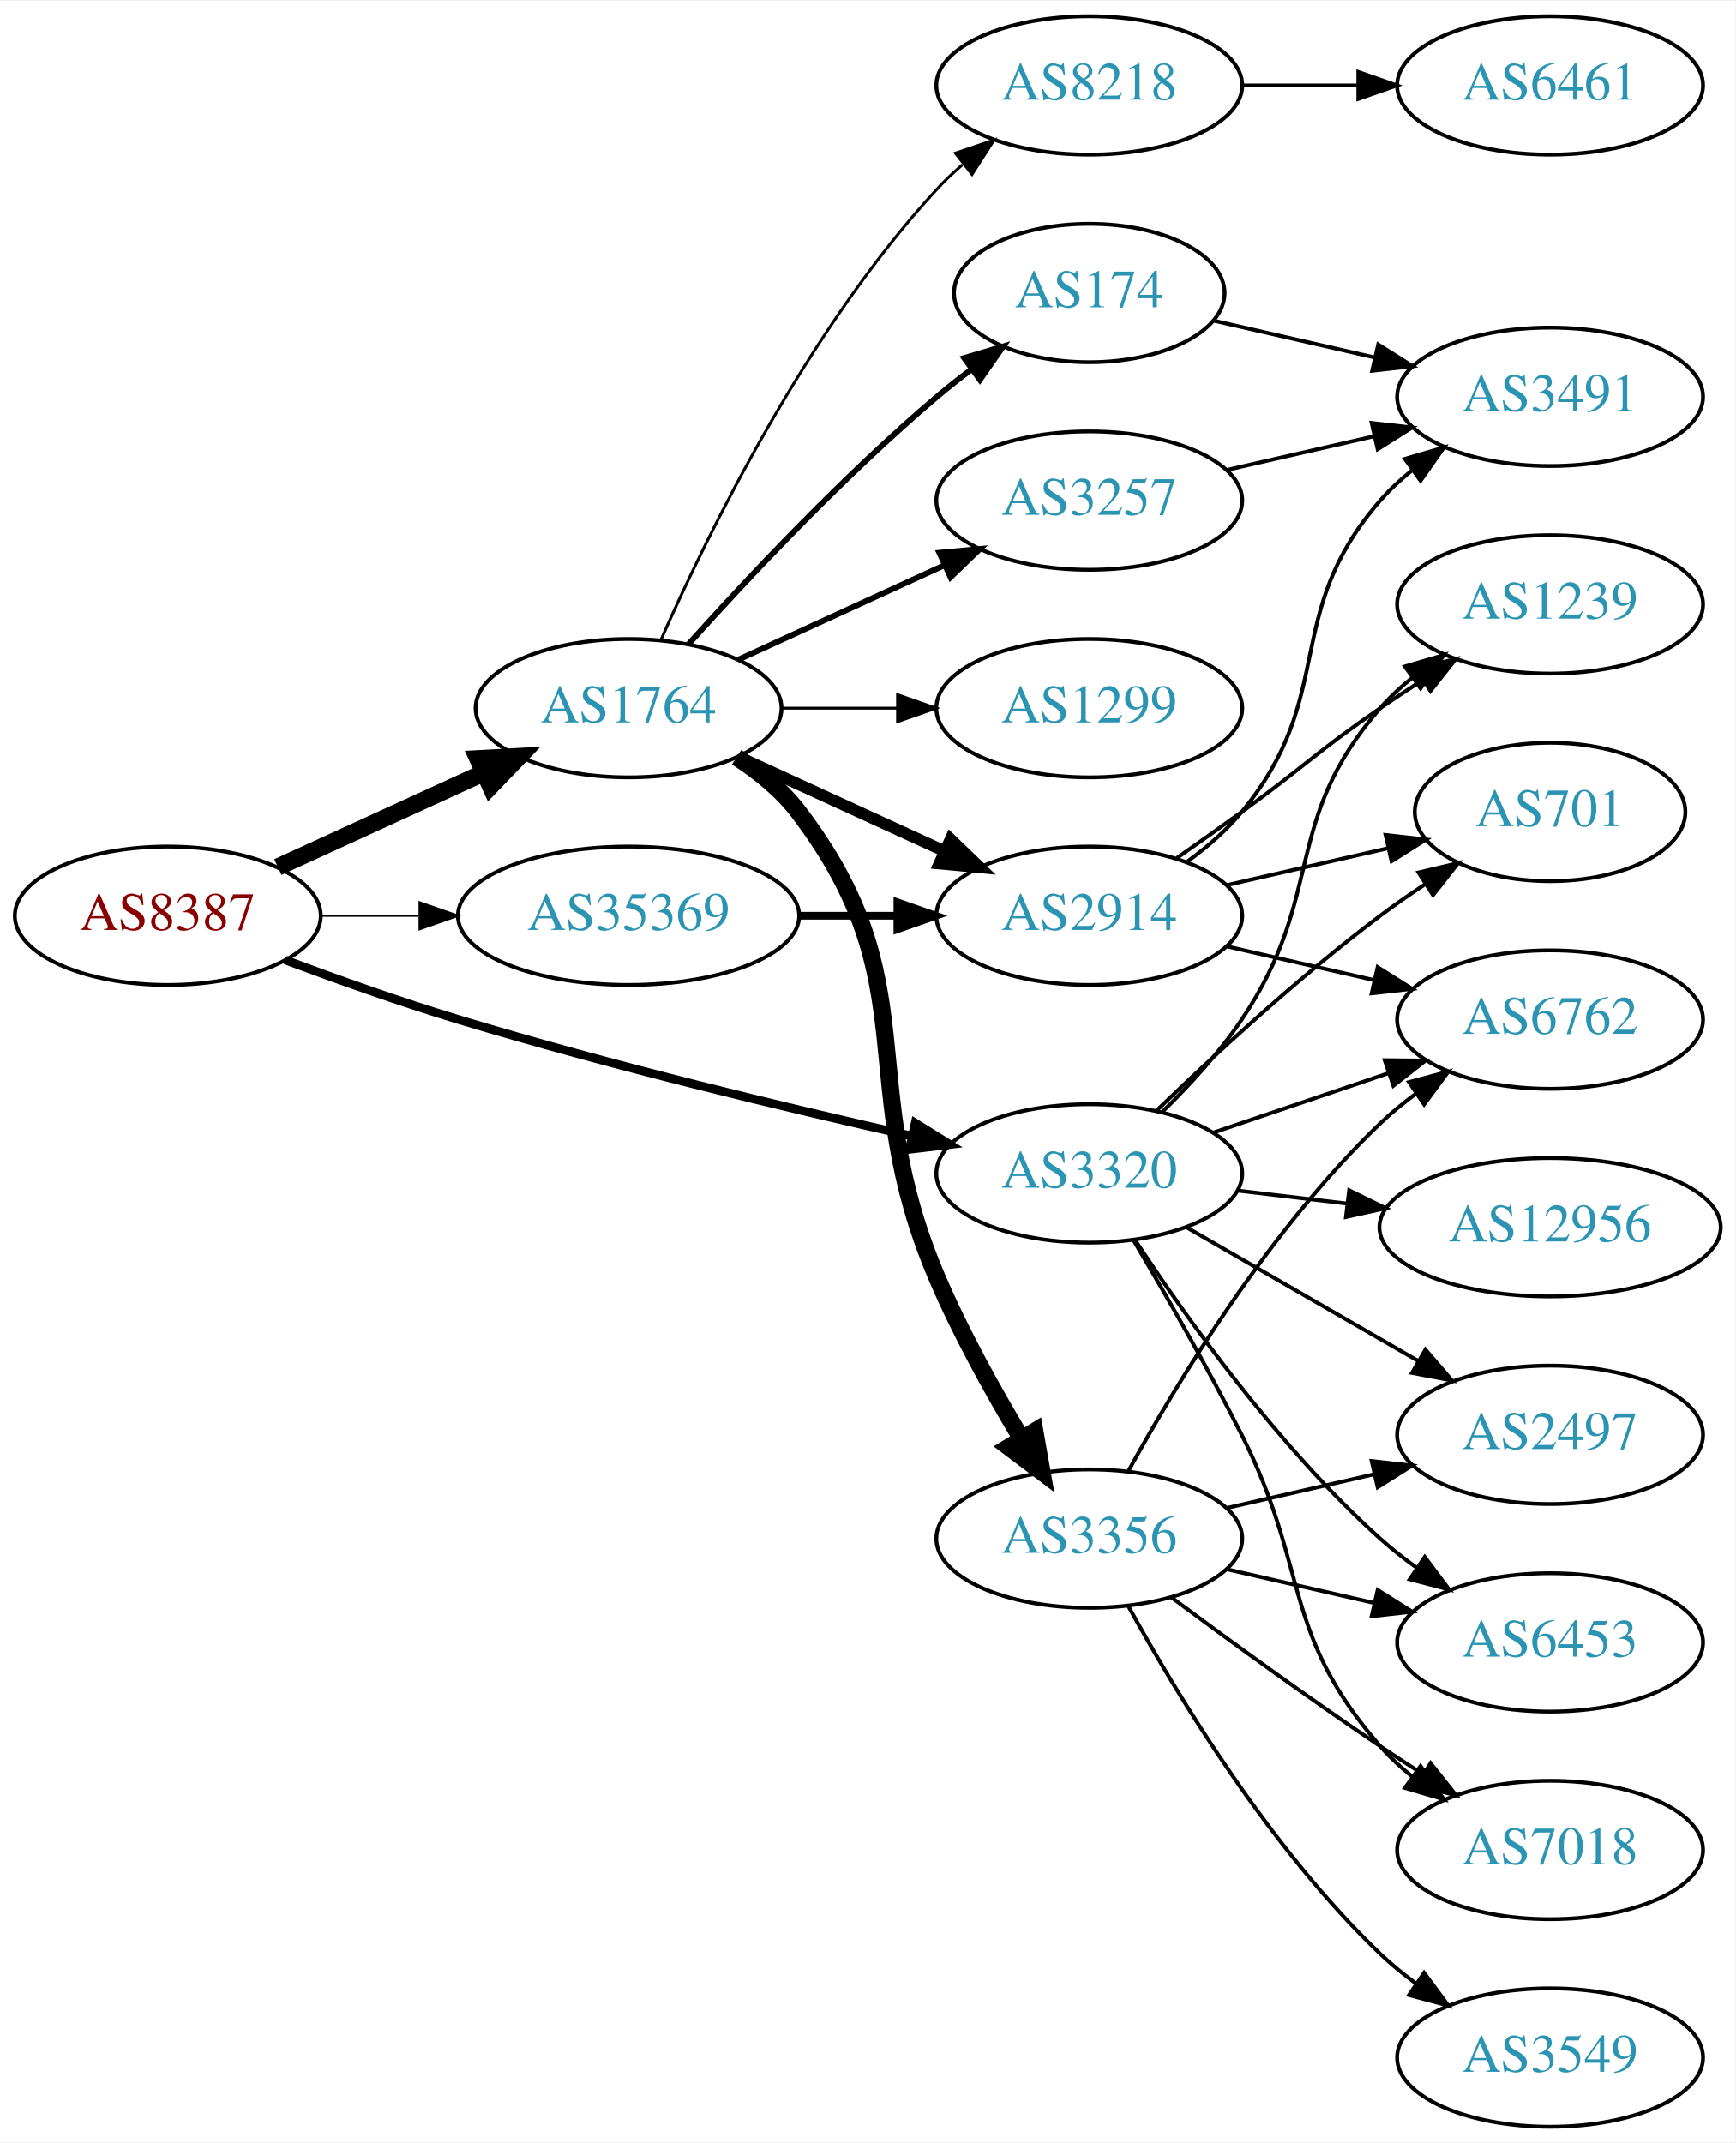
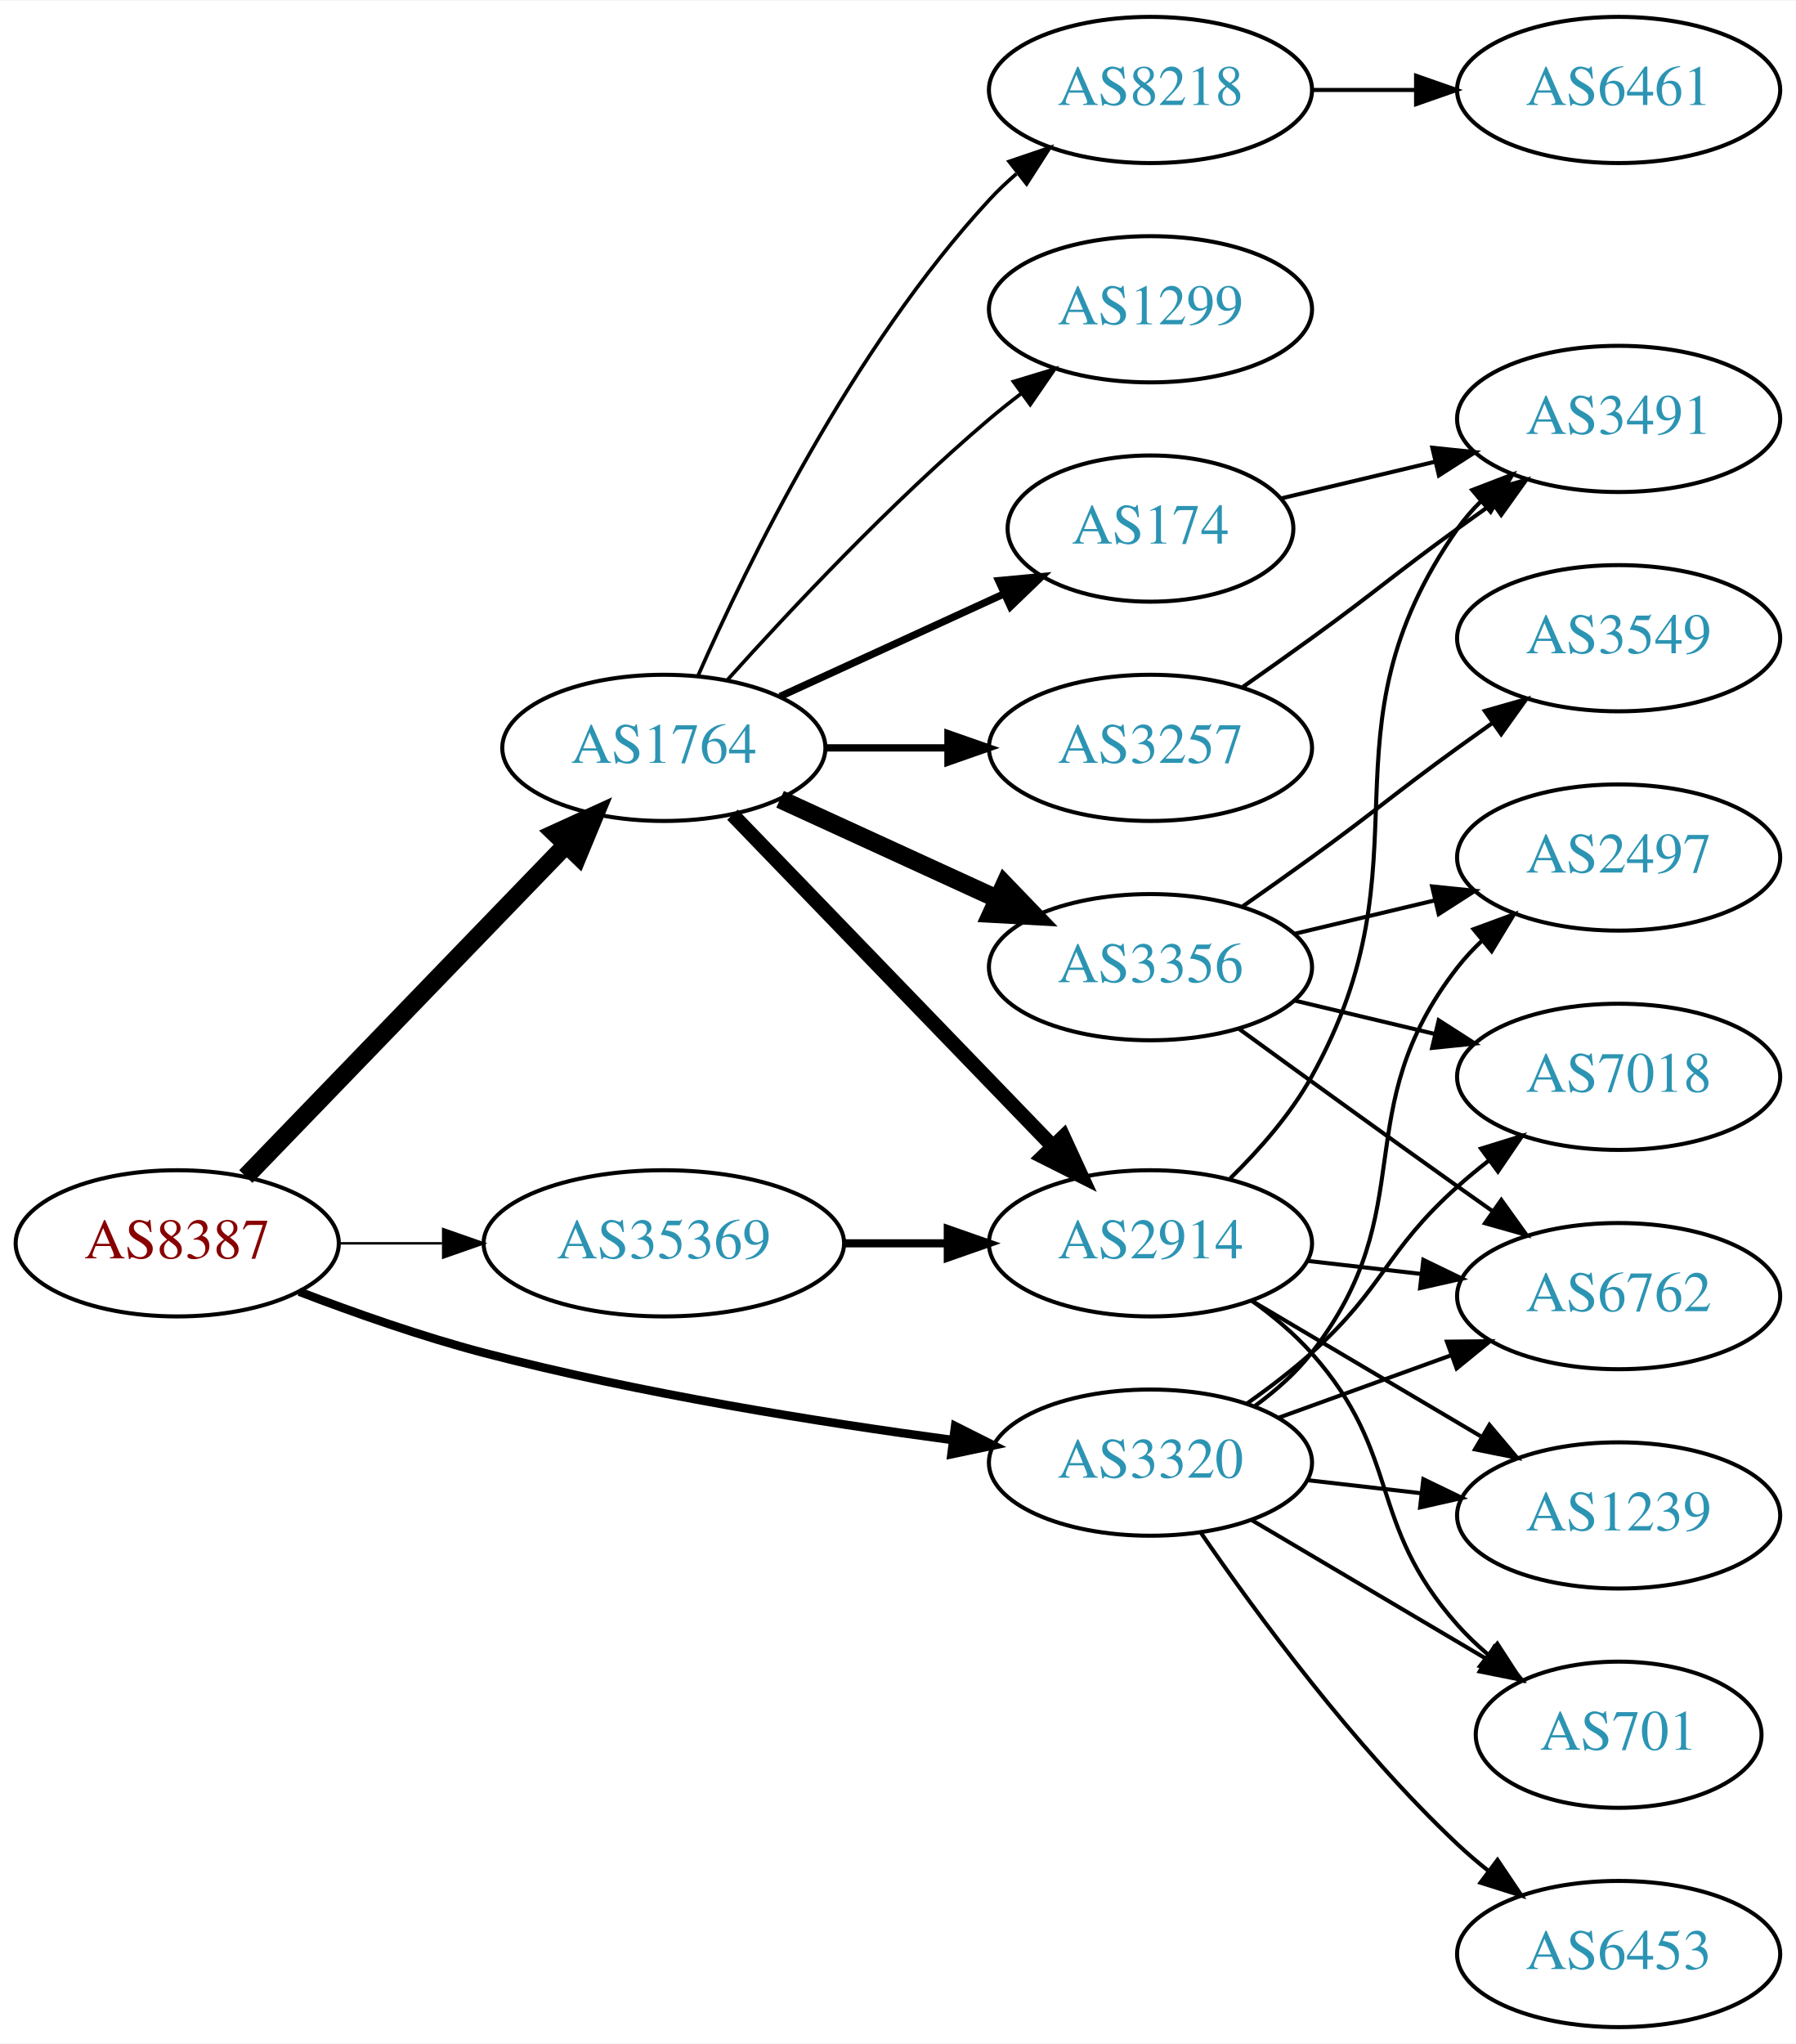
- <svg xmlns="http://www.w3.org/2000/svg" xmlns:xlink="http://www.w3.org/1999/xlink" width="451pt" height="557pt" viewBox="0.00 0.00 451.37 557.00">
-   <g id="graph0" class="graph" transform="scale(1 1) rotate(0) translate(4 553)">
-     <polygon fill="white" stroke="none" points="-4,4 -4,-553 447.37,-553 447.37,4 -4,4" />
+ <svg xmlns="http://www.w3.org/2000/svg" xmlns:xlink="http://www.w3.org/1999/xlink" width="442pt" height="503pt" viewBox="0.00 0.00 442.27 503.00">
+   <g id="graph0" class="graph" transform="scale(1 1) rotate(0) translate(4 499)">
+     <polygon fill="white" stroke="none" points="-4,4 -4,-499 438.271,-499 438.271,4 -4,4" />
    <g id="node1" class="node">
      <g id="a_node1">
        <a xlink:href="/asn/8387" xlink:title="AS8387 ~ Rennweg 97-99 [AT]">
-           <ellipse fill="#ffffff" stroke="black" cx="39.647" cy="-315" rx="39.794" ry="18" />
-           <text text-anchor="middle" x="39.647" y="-311.3" font-family="Times,serif" font-size="14.00" fill="#880000">AS8387</text>
+           <ellipse fill="#ffffff" stroke="black" cx="39.647" cy="-193" rx="39.794" ry="18" />
+           <text text-anchor="middle" x="39.647" y="-189.3" font-family="Times,serif" font-size="14.00" fill="#880000">AS8387</text>
        </a>
      </g>
    </g>
    <g id="node2" class="node">
      <g id="a_node2">
        <a xlink:href="/asn/1764" xlink:title="AS1764 ~ NEXTLAYER-AS [AT]">
-           <ellipse fill="#ffffff" stroke="black" cx="159.489" cy="-369" rx="39.794" ry="18" />
-           <text text-anchor="middle" x="159.489" y="-365.3" font-family="Times,serif" font-size="14.00" fill="#2c94b3">AS1764</text>
+           <ellipse fill="#ffffff" stroke="black" cx="159.489" cy="-315" rx="39.794" ry="18" />
+           <text text-anchor="middle" x="159.489" y="-311.3" font-family="Times,serif" font-size="14.00" fill="#2c94b3">AS1764</text>
        </a>
      </g>
    </g>
    <g id="edge1" class="edge">
-       <path fill="none" stroke="black" stroke-width="4.5" d="M68.275,-327.661C84.232,-334.973 104.503,-344.261 121.786,-352.181" />
-       <polygon fill="black" stroke="black" stroke-width="4.5" points="120.302,-355.832 131.033,-356.419 123.583,-348.673 120.302,-355.832" />
+       <path fill="none" stroke="black" stroke-width="4.5" d="M56.539,-209.453C76.834,-230.464 112.103,-266.978 135.373,-291.068" />
+       <polygon fill="black" stroke="black" stroke-width="4.5" points="132.692,-293.961 142.472,-298.418 138.356,-288.489 132.692,-293.961" />
    </g>
    <g id="node3" class="node">
      <g id="a_node3">
        <a xlink:href="/asn/3320" xlink:title="AS3320 ~ DTAG [DE]">
-           <ellipse fill="#ffffff" stroke="black" cx="279.332" cy="-248" rx="39.794" ry="18" />
-           <text text-anchor="middle" x="279.332" y="-244.3" font-family="Times,serif" font-size="14.00" fill="#2c94b3">AS3320</text>
+           <ellipse fill="#ffffff" stroke="black" cx="279.332" cy="-139" rx="39.794" ry="18" />
+           <text text-anchor="middle" x="279.332" y="-135.3" font-family="Times,serif" font-size="14.00" fill="#2c94b3">AS3320</text>
        </a>
      </g>
    </g>
    <g id="edge2" class="edge">
-       <path fill="none" stroke="black" stroke-width="2.25" d="M70.189,-303.494C83.808,-298.402 100.256,-292.55 115.293,-288 154.73,-276.067 200.332,-265.115 233.263,-257.699" />
-       <polygon fill="black" stroke="black" stroke-width="2.25" points="234.057,-261.108 243.055,-255.515 232.533,-254.276 234.057,-261.108" />
+       <path fill="none" stroke="black" stroke-width="2.1" d="M69.681,-181.097C83.339,-175.862 99.96,-170.007 115.293,-166 153.491,-156.019 197.732,-148.967 230.482,-144.579" />
+       <polygon fill="black" stroke="black" stroke-width="2.1" points="231.226,-148.011 240.69,-143.247 230.321,-141.07 231.226,-148.011" />
    </g>
    <g id="node4" class="node">
      <g id="a_node4">
        <a xlink:href="/asn/35369" xlink:title="AS35369 ~ LINZAG-TELEKOM-AS [AT]">
-           <ellipse fill="#ffffff" stroke="black" cx="159.489" cy="-315" rx="44.393" ry="18" />
-           <text text-anchor="middle" x="159.489" y="-311.3" font-family="Times,serif" font-size="14.00" fill="#2c94b3">AS35369</text>
+           <ellipse fill="#ffffff" stroke="black" cx="159.489" cy="-193" rx="44.393" ry="18" />
+           <text text-anchor="middle" x="159.489" y="-189.3" font-family="Times,serif" font-size="14.00" fill="#2c94b3">AS35369</text>
        </a>
      </g>
    </g>
    <g id="edge3" class="edge">
-       <path fill="none" stroke="black" stroke-width="0.562" d="M79.559,-315C87.662,-315 96.337,-315 104.863,-315" />
-       <polygon fill="black" stroke="black" stroke-width="0.562" points="105.141,-318.5 115.141,-315 105.141,-311.5 105.141,-318.5" />
+       <path fill="none" stroke="black" stroke-width="0.6" d="M79.559,-193C87.662,-193 96.337,-193 104.863,-193" />
+       <polygon fill="black" stroke="black" stroke-width="0.6" points="105.141,-196.5 115.141,-193 105.141,-189.5 105.141,-196.5" />
    </g>
    <g id="node5" class="node">
      <g id="a_node5">
-         <a xlink:href="/asn/3257" xlink:title="AS3257 ~ GTT [DE]">
+         <a xlink:href="/asn/1299" xlink:title="AS1299 ~ Telia Carrier [EU]">
          <ellipse fill="#ffffff" stroke="black" cx="279.332" cy="-423" rx="39.794" ry="18" />
-           <text text-anchor="middle" x="279.332" y="-419.3" font-family="Times,serif" font-size="14.00" fill="#2c94b3">AS3257</text>
+           <text text-anchor="middle" x="279.332" y="-419.3" font-family="Times,serif" font-size="14.00" fill="#2c94b3">AS1299</text>
        </a>
      </g>
    </g>
    <g id="edge4" class="edge">
-       <path fill="none" stroke="black" stroke-width="1.5" d="M188.118,-381.661C204.075,-388.973 224.345,-398.261 241.628,-406.181" />
-       <polygon fill="black" stroke="black" stroke-width="1.5" points="240.327,-409.435 250.876,-410.419 243.243,-403.071 240.327,-409.435" />
+       <path fill="none" stroke="black" stroke-width="0.9" d="M175.135,-331.725C190.436,-348.765 215.533,-375.523 239.685,-396 242.182,-398.117 244.843,-400.232 247.554,-402.293" />
+       <polygon fill="black" stroke="black" stroke-width="0.9" points="245.591,-405.194 255.73,-408.266 249.72,-399.541 245.591,-405.194" />
    </g>
    <g id="node6" class="node">
      <g id="a_node6">
-         <a xlink:href="/asn/3356" xlink:title="AS3356 ~ Level 3 Parent, LLC [US]">
-           <ellipse fill="#ffffff" stroke="black" cx="279.332" cy="-153" rx="39.794" ry="18" />
-           <text text-anchor="middle" x="279.332" y="-149.3" font-family="Times,serif" font-size="14.00" fill="#2c94b3">AS3356</text>
+         <a xlink:href="/asn/8218" xlink:title="AS8218 ~ legacy Neotelecoms [FR]">
+           <ellipse fill="#ffffff" stroke="black" cx="279.332" cy="-477" rx="39.794" ry="18" />
+           <text text-anchor="middle" x="279.332" y="-473.3" font-family="Times,serif" font-size="14.00" fill="#2c94b3">AS8218</text>
        </a>
      </g>
    </g>
    <g id="edge5" class="edge">
-       <path fill="none" stroke="black" stroke-width="4.5" d="M187.59,-356.245C193.574,-352.377 199.4,-347.629 203.685,-342 237.67,-297.356 217.681,-272.613 239.685,-221 245.796,-206.666 254.193,-191.52 261.6,-179.169" />
-       <polygon fill="black" stroke="black" stroke-width="4.5" points="265.149,-180.913 267.016,-170.33 258.434,-176.799 265.149,-180.913" />
+       <path fill="none" stroke="black" stroke-width="0.9" d="M167.905,-332.761C179.973,-360.183 205.944,-413.473 239.685,-450 241.716,-452.198 243.954,-454.319 246.301,-456.34" />
+       <polygon fill="black" stroke="black" stroke-width="0.9" points="244.513,-459.386 254.545,-462.794 248.828,-453.874 244.513,-459.386" />
    </g>
    <g id="node7" class="node">
      <g id="a_node7">
-         <a xlink:href="/asn/8218" xlink:title="AS8218 ~ legacy Neotelecoms [FR]">
-           <ellipse fill="#ffffff" stroke="black" cx="279.332" cy="-531" rx="39.794" ry="18" />
-           <text text-anchor="middle" x="279.332" y="-527.3" font-family="Times,serif" font-size="14.00" fill="#2c94b3">AS8218</text>
+         <a xlink:href="/asn/3356" xlink:title="AS3356 ~ Level 3 Parent, LLC [US]">
+           <ellipse fill="#ffffff" stroke="black" cx="279.332" cy="-261" rx="39.794" ry="18" />
+           <text text-anchor="middle" x="279.332" y="-257.3" font-family="Times,serif" font-size="14.00" fill="#2c94b3">AS3356</text>
        </a>
      </g>
    </g>
    <g id="edge6" class="edge">
-       <path fill="none" stroke="black" stroke-width="0.75" d="M167.905,-386.761C179.973,-414.183 205.944,-467.473 239.685,-504 241.716,-506.198 243.954,-508.319 246.301,-510.34" />
-       <polygon fill="black" stroke="black" stroke-width="0.75" points="244.513,-513.386 254.545,-516.794 248.828,-507.874 244.513,-513.386" />
+       <path fill="none" stroke="black" stroke-width="4.5" d="M188.118,-302.339C204.075,-295.027 224.345,-285.739 241.628,-277.819" />
+       <polygon fill="black" stroke="black" stroke-width="4.5" points="243.425,-281.327 250.876,-273.581 240.145,-274.168 243.425,-281.327" />
    </g>
    <g id="node8" class="node">
      <g id="a_node8">
-         <a xlink:href="/asn/1299" xlink:title="AS1299 ~ Telia Carrier [EU]">
-           <ellipse fill="#ffffff" stroke="black" cx="279.332" cy="-369" rx="39.794" ry="18" />
-           <text text-anchor="middle" x="279.332" y="-365.3" font-family="Times,serif" font-size="14.00" fill="#2c94b3">AS1299</text>
+         <a xlink:href="/asn/2914" xlink:title="AS2914 ~ NTT America, Inc. [US]">
+           <ellipse fill="#ffffff" stroke="black" cx="279.332" cy="-193" rx="39.794" ry="18" />
+           <text text-anchor="middle" x="279.332" y="-189.3" font-family="Times,serif" font-size="14.00" fill="#2c94b3">AS2914</text>
        </a>
      </g>
    </g>
    <g id="edge7" class="edge">
-       <path fill="none" stroke="black" stroke-width="0.75" d="M199.402,-369C208.955,-369 219.305,-369 229.267,-369" />
-       <polygon fill="black" stroke="black" stroke-width="0.75" points="229.46,-372.5 239.46,-369 229.46,-365.5 229.46,-372.5" />
+       <path fill="none" stroke="black" stroke-width="3.6" d="M176.382,-298.547C196.676,-277.536 231.946,-241.022 255.215,-216.932" />
+       <polygon fill="black" stroke="black" stroke-width="3.6" points="257.884,-219.207 262.314,-209.582 252.849,-214.343 257.884,-219.207" />
    </g>
    <g id="node9" class="node">
      <g id="a_node9">
-         <a xlink:href="/asn/2914" xlink:title="AS2914 ~ NTT America, Inc. [US]">
+         <a xlink:href="/asn/3257" xlink:title="AS3257 ~ GTT [DE]">
          <ellipse fill="#ffffff" stroke="black" cx="279.332" cy="-315" rx="39.794" ry="18" />
-           <text text-anchor="middle" x="279.332" y="-311.3" font-family="Times,serif" font-size="14.00" fill="#2c94b3">AS2914</text>
+           <text text-anchor="middle" x="279.332" y="-311.3" font-family="Times,serif" font-size="14.00" fill="#2c94b3">AS3257</text>
        </a>
      </g>
    </g>
    <g id="edge8" class="edge">
-       <path fill="none" stroke="black" stroke-width="3" d="M188.118,-356.339C204.075,-349.027 224.345,-339.739 241.628,-331.819" />
-       <polygon fill="black" stroke="black" stroke-width="3" points="243.243,-334.929 250.876,-327.581 240.327,-328.565 243.243,-334.929" />
+       <path fill="none" stroke="black" stroke-width="1.8" d="M199.402,-315C208.955,-315 219.305,-315 229.267,-315" />
+       <polygon fill="black" stroke="black" stroke-width="1.8" points="229.46,-318.5 239.46,-315 229.46,-311.5 229.46,-318.5" />
    </g>
    <g id="node10" class="node">
      <g id="a_node10">
        <a xlink:href="/asn/174" xlink:title="AS174 ~ Cogent Communications [US]">
-           <ellipse fill="#ffffff" stroke="black" cx="279.332" cy="-477" rx="35.194" ry="18" />
-           <text text-anchor="middle" x="279.332" y="-473.3" font-family="Times,serif" font-size="14.00" fill="#2c94b3">AS174</text>
+           <ellipse fill="#ffffff" stroke="black" cx="279.332" cy="-369" rx="35.194" ry="18" />
+           <text text-anchor="middle" x="279.332" y="-365.3" font-family="Times,serif" font-size="14.00" fill="#2c94b3">AS174</text>
        </a>
      </g>
    </g>
    <g id="edge9" class="edge">
-       <path fill="none" stroke="black" stroke-width="1.5" d="M175.135,-385.725C190.436,-402.765 215.533,-429.523 239.685,-450 242.537,-452.418 245.602,-454.833 248.714,-457.169" />
-       <polygon fill="black" stroke="black" stroke-width="1.5" points="246.787,-460.095 256.942,-463.116 250.887,-454.422 246.787,-460.095" />
-     </g>
-     <g id="node12" class="node">
-       <g id="a_node12">
-         <a xlink:href="/asn/2497" xlink:title="AS2497 ~ Internet Initiative Japan Inc. [JP]">
-           <ellipse fill="#ffffff" stroke="black" cx="399.174" cy="-180" rx="39.794" ry="18" />
-           <text text-anchor="middle" x="399.174" y="-176.3" font-family="Times,serif" font-size="14.00" fill="#2c94b3">AS2497</text>
-         </a>
-       </g>
-     </g>
-     <g id="edge27" class="edge">
-       <path fill="none" stroke="black" d="M304.463,-234.075C321.902,-224.012 345.676,-210.293 364.914,-199.192" />
-       <polygon fill="black" stroke="black" points="366.758,-202.17 373.67,-194.14 363.259,-196.107 366.758,-202.17" />
-     </g>
-     <g id="node13" class="node">
-       <g id="a_node13">
-         <a xlink:href="/asn/6762" xlink:title="AS6762 ~ TELECOM ITALIA SPARKLE S.p.A. [IT]">
-           <ellipse fill="#ffffff" stroke="black" cx="399.174" cy="-288" rx="39.794" ry="18" />
-           <text text-anchor="middle" x="399.174" y="-284.3" font-family="Times,serif" font-size="14.00" fill="#2c94b3">AS6762</text>
-         </a>
-       </g>
-     </g>
-     <g id="edge22" class="edge">
-       <path fill="none" stroke="black" d="M311.602,-258.614C325.585,-263.361 342.256,-269.019 357.218,-274.098" />
-       <polygon fill="black" stroke="black" points="356.163,-277.436 366.758,-277.336 358.413,-270.808 356.163,-277.436" />
+       <path fill="none" stroke="black" stroke-width="1.8" d="M188.118,-327.661C204.534,-335.183 225.516,-344.798 243.113,-352.861" />
+       <polygon fill="black" stroke="black" stroke-width="1.8" points="241.941,-356.174 252.49,-357.158 244.857,-349.811 241.941,-356.174" />
+     </g>
+     <g id="node14" class="node">
+       <g id="a_node14">
+         <a xlink:href="/asn/7018" xlink:title="AS7018 ~ AT&amp;T Services, Inc. [US]">
+           <ellipse fill="#ffffff" stroke="black" cx="394.625" cy="-234" rx="39.794" ry="18" />
+           <text text-anchor="middle" x="394.625" y="-230.3" font-family="Times,serif" font-size="14.00" fill="#2c94b3">AS7018</text>
+         </a>
+       </g>
+     </g>
+     <g id="edge25" class="edge">
+       <path fill="none" stroke="black" d="M303.096,-153.546C308.495,-157.359 314.099,-161.633 318.978,-166 337.048,-182.172 336.908,-190.828 354.978,-207 357.418,-209.183 360.038,-211.344 362.724,-213.435" />
+       <polygon fill="black" stroke="black" points="360.739,-216.32 370.86,-219.454 364.903,-210.693 360.739,-216.32" />
    </g>
    <g id="node15" class="node">
      <g id="a_node15">
-         <a xlink:href="/asn/6453" xlink:title="AS6453 ~ TATA COMMUNICATIONS (AMERICA) INC [US]">
-           <ellipse fill="#ffffff" stroke="black" cx="399.174" cy="-126" rx="39.794" ry="18" />
-           <text text-anchor="middle" x="399.174" y="-122.3" font-family="Times,serif" font-size="14.00" fill="#2c94b3">AS6453</text>
-         </a>
-       </g>
-     </g>
-     <g id="edge23" class="edge">
-       <path fill="none" stroke="black" d="M291.197,-230.748C304.52,-210.5 328.604,-176.685 354.978,-153 357.929,-150.35 361.171,-147.8 364.513,-145.396" />
-       <polygon fill="black" stroke="black" points="366.567,-148.233 372.913,-139.749 362.661,-142.424 366.567,-148.233" />
+         <a xlink:href="/asn/6762" xlink:title="AS6762 ~ TELECOM ITALIA SPARKLE S.p.A. [IT]">
+           <ellipse fill="#ffffff" stroke="black" cx="394.625" cy="-180" rx="39.794" ry="18" />
+           <text text-anchor="middle" x="394.625" y="-176.3" font-family="Times,serif" font-size="14.00" fill="#2c94b3">AS6762</text>
+         </a>
+       </g>
+     </g>
+     <g id="edge22" class="edge">
+       <path fill="none" stroke="black" d="M310.99,-150.095C323.963,-154.79 339.256,-160.324 353.137,-165.348" />
+       <polygon fill="black" stroke="black" points="352.347,-168.784 362.941,-168.896 354.729,-162.202 352.347,-168.784" />
    </g>
    <g id="node16" class="node">
      <g id="a_node16">
-         <a xlink:href="/asn/7018" xlink:title="AS7018 ~ AT&amp;T Services, Inc. [US]">
-           <ellipse fill="#ffffff" stroke="black" cx="399.174" cy="-72" rx="39.794" ry="18" />
-           <text text-anchor="middle" x="399.174" y="-68.3" font-family="Times,serif" font-size="14.00" fill="#2c94b3">AS7018</text>
-         </a>
-       </g>
-     </g>
-     <g id="edge28" class="edge">
-       <path fill="none" stroke="black" d="M290.823,-230.647C298.885,-217.058 310.105,-197.577 318.978,-180 336.732,-144.832 329.144,-128.742 354.978,-99 357.443,-96.162 360.28,-93.523 363.297,-91.094" />
-       <polygon fill="black" stroke="black" points="365.484,-93.833 371.575,-85.164 361.408,-88.142 365.484,-93.833" />
+         <a xlink:href="/asn/2497" xlink:title="AS2497 ~ Internet Initiative Japan Inc. [JP]">
+           <ellipse fill="#ffffff" stroke="black" cx="394.625" cy="-288" rx="39.794" ry="18" />
+           <text text-anchor="middle" x="394.625" y="-284.3" font-family="Times,serif" font-size="14.00" fill="#2c94b3">AS2497</text>
+         </a>
+       </g>
+     </g>
+     <g id="edge26" class="edge">
+       <path fill="none" stroke="black" d="M305.114,-152.995C310.198,-156.719 315.156,-161.092 318.978,-166 346.719,-201.625 327.237,-225.375 354.978,-261 356.77,-263.301 358.811,-265.484 360.998,-267.538" />
+       <polygon fill="black" stroke="black" points="358.9,-270.344 368.842,-274.005 363.353,-264.943 358.9,-270.344" />
+     </g>
+     <g id="node17" class="node">
+       <g id="a_node17">
+         <a xlink:href="/asn/701" xlink:title="AS701 ~ UUNET [US]">
+           <ellipse fill="#ffffff" stroke="black" cx="394.625" cy="-72" rx="35.194" ry="18" />
+           <text text-anchor="middle" x="394.625" y="-68.3" font-family="Times,serif" font-size="14.00" fill="#2c94b3">AS701</text>
+         </a>
+       </g>
+     </g>
+     <g id="edge23" class="edge">
+       <path fill="none" stroke="black" d="M304.358,-124.791C321.062,-114.912 343.507,-101.639 361.712,-90.873" />
+       <polygon fill="black" stroke="black" points="363.966,-93.606 370.792,-85.503 360.403,-87.581 363.966,-93.606" />
    </g>
    <g id="node18" class="node">
      <g id="a_node18">
-         <a xlink:href="/asn/701" xlink:title="AS701 ~ UUNET [US]">
-           <ellipse fill="#ffffff" stroke="black" cx="399.174" cy="-342" rx="35.194" ry="18" />
-           <text text-anchor="middle" x="399.174" y="-338.3" font-family="Times,serif" font-size="14.00" fill="#2c94b3">AS701</text>
-         </a>
-       </g>
-     </g>
-     <g id="edge26" class="edge">
-       <path fill="none" stroke="black" d="M296.809,-264.309C311.477,-278.449 333.827,-299.086 354.978,-315 358.655,-317.767 362.622,-320.524 366.608,-323.162" />
-       <polygon fill="black" stroke="black" points="364.954,-326.258 375.264,-328.701 368.728,-320.363 364.954,-326.258" />
+         <a xlink:href="/asn/1239" xlink:title="AS1239 ~ Sprint [US]">
+           <ellipse fill="#ffffff" stroke="black" cx="394.625" cy="-126" rx="39.794" ry="18" />
+           <text text-anchor="middle" x="394.625" y="-122.3" font-family="Times,serif" font-size="14.00" fill="#2c94b3">AS1239</text>
+         </a>
+       </g>
+     </g>
+     <g id="edge21" class="edge">
+       <path fill="none" stroke="black" d="M318.057,-134.671C327.038,-133.641 336.737,-132.528 346.094,-131.454" />
+       <polygon fill="black" stroke="black" points="346.529,-134.927 356.064,-130.31 345.731,-127.973 346.529,-134.927" />
    </g>
    <g id="node19" class="node">
      <g id="a_node19">
-         <a xlink:href="/asn/1239" xlink:title="AS1239 ~ Sprint [US]">
-           <ellipse fill="#ffffff" stroke="black" cx="399.174" cy="-396" rx="39.794" ry="18" />
-           <text text-anchor="middle" x="399.174" y="-392.3" font-family="Times,serif" font-size="14.00" fill="#2c94b3">AS1239</text>
-         </a>
-       </g>
-     </g>
-     <g id="edge25" class="edge">
-       <path fill="none" stroke="black" d="M298.301,-263.979C305.359,-270.883 313.148,-279.353 318.978,-288 341.001,-320.665 329.144,-339.258 354.978,-369 357.443,-371.838 360.28,-374.477 363.297,-376.906" />
-       <polygon fill="black" stroke="black" points="361.408,-379.858 371.575,-382.836 365.484,-374.167 361.408,-379.858" />
-     </g>
-     <g id="node20" class="node">
-       <g id="a_node20">
-         <a xlink:href="/asn/12956" xlink:title="AS12956 ~ TELXIUS [ES]">
-           <ellipse fill="#ffffff" stroke="black" cx="399.174" cy="-234" rx="44.393" ry="18" />
-           <text text-anchor="middle" x="399.174" y="-230.3" font-family="Times,serif" font-size="14.00" fill="#2c94b3">AS12956</text>
+         <a xlink:href="/asn/6453" xlink:title="AS6453 ~ TATA COMMUNICATIONS (AMERICA) INC [US]">
+           <ellipse fill="#ffffff" stroke="black" cx="394.625" cy="-18" rx="39.794" ry="18" />
+           <text text-anchor="middle" x="394.625" y="-14.3" font-family="Times,serif" font-size="14.00" fill="#2c94b3">AS6453</text>
        </a>
      </g>
    </g>
    <g id="edge24" class="edge">
-       <path fill="none" stroke="black" d="M317.942,-243.532C326.945,-242.462 336.715,-241.302 346.238,-240.17" />
-       <polygon fill="black" stroke="black" points="346.909,-243.615 356.426,-238.96 346.083,-236.664 346.909,-243.615" />
-     </g>
-     <g id="edge29" class="edge">
-       <path fill="none" stroke="black" stroke-width="2" d="M203.7,-315C212.013,-315 220.775,-315 229.258,-315" />
-       <polygon fill="black" stroke="black" stroke-width="2" points="229.416,-318.5 239.416,-315 229.416,-311.5 229.416,-318.5" />
-     </g>
-     <g id="node17" class="node">
-       <g id="a_node17">
-         <a xlink:href="/asn/3491" xlink:title="AS3491 ~ PCCW Global, Inc. [US]">
-           <ellipse fill="#ffffff" stroke="black" cx="399.174" cy="-450" rx="39.794" ry="18" />
-           <text text-anchor="middle" x="399.174" y="-446.3" font-family="Times,serif" font-size="14.00" fill="#2c94b3">AS3491</text>
-         </a>
-       </g>
-     </g>
-     <g id="edge17" class="edge">
-       <path fill="none" stroke="black" d="M315.051,-430.955C327.051,-433.704 340.672,-436.825 353.364,-439.733" />
-       <polygon fill="black" stroke="black" points="352.767,-443.187 363.296,-442.009 354.33,-436.364 352.767,-443.187" />
-     </g>
-     <g id="edge11" class="edge">
-       <path fill="none" stroke="black" d="M315.051,-160.955C327.051,-163.704 340.672,-166.825 353.364,-169.733" />
-       <polygon fill="black" stroke="black" points="352.767,-173.187 363.296,-172.009 354.33,-166.364 352.767,-173.187" />
-     </g>
-     <g id="edge12" class="edge">
-       <path fill="none" stroke="black" d="M289.573,-170.713C302.118,-193.561 326.295,-233.611 354.978,-261 357.846,-263.739 361.035,-266.347 364.344,-268.785" />
-       <polygon fill="black" stroke="black" points="362.468,-271.742 372.704,-274.477 366.407,-265.956 362.468,-271.742" />
-     </g>
-     <g id="node14" class="node">
-       <g id="a_node14">
-         <a xlink:href="/asn/3549" xlink:title="AS3549 ~ Level 3 Parent, LLC [US]">
-           <ellipse fill="#ffffff" stroke="black" cx="399.174" cy="-18" rx="39.794" ry="18" />
-           <text text-anchor="middle" x="399.174" y="-14.3" font-family="Times,serif" font-size="14.00" fill="#2c94b3">AS3549</text>
-         </a>
-       </g>
-     </g>
-     <g id="edge13" class="edge">
-       <path fill="none" stroke="black" d="M289.573,-135.287C302.118,-112.439 326.295,-72.389 354.978,-45 357.846,-42.261 361.035,-39.653 364.344,-37.215" />
-       <polygon fill="black" stroke="black" points="366.407,-40.044 372.704,-31.523 362.468,-34.258 366.407,-40.044" />
-     </g>
-     <g id="edge14" class="edge">
-       <path fill="none" stroke="black" d="M315.051,-145.045C327.051,-142.296 340.672,-139.175 353.364,-136.267" />
-       <polygon fill="black" stroke="black" points="354.33,-139.636 363.296,-133.991 352.767,-132.813 354.33,-139.636" />
-     </g>
-     <g id="edge15" class="edge">
-       <path fill="none" stroke="black" d="M300.662,-137.723C315.524,-126.696 336.269,-111.593 354.978,-99 358.527,-96.611 362.277,-94.161 366.026,-91.758" />
-       <polygon fill="black" stroke="black" points="368.094,-94.591 374.674,-86.288 364.352,-88.675 368.094,-94.591" />
+       <path fill="none" stroke="black" d="M291.688,-121.817C305.297,-101.972 329.475,-68.985 354.978,-45 357.363,-42.757 359.946,-40.556 362.607,-38.438" />
+       <polygon fill="black" stroke="black" points="364.796,-41.171 370.705,-32.377 360.602,-35.567 364.796,-41.171" />
+     </g>
+     <g id="edge27" class="edge">
+       <path fill="none" stroke="black" stroke-width="2" d="M203.7,-193C212.013,-193 220.775,-193 229.258,-193" />
+       <polygon fill="black" stroke="black" stroke-width="2" points="229.416,-196.5 239.416,-193 229.416,-189.5 229.416,-196.5" />
    </g>
    <g id="node11" class="node">
      <g id="a_node11">
        <a xlink:href="/asn/6461" xlink:title="AS6461 ~ Zayo Bandwidth [US]">
-           <ellipse fill="#ffffff" stroke="black" cx="399.174" cy="-531" rx="39.794" ry="18" />
-           <text text-anchor="middle" x="399.174" y="-527.3" font-family="Times,serif" font-size="14.00" fill="#2c94b3">AS6461</text>
+           <ellipse fill="#ffffff" stroke="black" cx="394.625" cy="-477" rx="39.794" ry="18" />
+           <text text-anchor="middle" x="394.625" y="-473.3" font-family="Times,serif" font-size="14.00" fill="#2c94b3">AS6461</text>
        </a>
      </g>
    </g>
    <g id="edge10" class="edge">
-       <path fill="none" stroke="black" d="M319.244,-531C328.798,-531 339.147,-531 349.11,-531" />
-       <polygon fill="black" stroke="black" points="349.302,-534.5 359.302,-531 349.302,-527.5 349.302,-534.5" />
+       <path fill="none" stroke="black" d="M319.004,-477C327.207,-477 335.971,-477 344.503,-477" />
+       <polygon fill="black" stroke="black" points="344.742,-480.5 354.742,-477 344.742,-473.5 344.742,-480.5" />
+     </g>
+     <g id="node13" class="node">
+       <g id="a_node13">
+         <a xlink:href="/asn/3549" xlink:title="AS3549 ~ Level 3 Parent, LLC [US]">
+           <ellipse fill="#ffffff" stroke="black" cx="394.625" cy="-342" rx="39.794" ry="18" />
+           <text text-anchor="middle" x="394.625" y="-338.3" font-family="Times,serif" font-size="14.00" fill="#2c94b3">AS3549</text>
+         </a>
+       </g>
+     </g>
+     <g id="edge12" class="edge">
+       <path fill="none" stroke="black" d="M302.089,-276.009C307.623,-279.879 313.542,-284.064 318.978,-288 335.178,-299.729 338.778,-303.271 354.978,-315 357.781,-317.029 360.712,-319.125 363.653,-321.21" />
+       <polygon fill="black" stroke="black" points="361.675,-324.097 371.868,-326.991 365.704,-318.373 361.675,-324.097" />
+     </g>
+     <g id="edge13" class="edge">
+       <path fill="none" stroke="black" d="M314.939,-252.752C325.81,-250.162 337.964,-247.265 349.407,-244.538" />
+       <polygon fill="black" stroke="black" points="350.313,-247.92 359.229,-242.197 348.69,-241.111 350.313,-247.92" />
+     </g>
+     <g id="edge14" class="edge">
+       <path fill="none" stroke="black" d="M301.18,-245.778C316.114,-234.909 336.727,-219.975 354.978,-207 357.799,-204.995 360.742,-202.915 363.69,-200.841" />
+       <polygon fill="black" stroke="black" points="365.736,-203.681 371.914,-195.074 361.717,-197.95 365.736,-203.681" />
+     </g>
+     <g id="edge15" class="edge">
+       <path fill="none" stroke="black" d="M314.939,-269.248C325.81,-271.838 337.964,-274.735 349.407,-277.462" />
+       <polygon fill="black" stroke="black" points="348.69,-280.889 359.229,-279.803 350.313,-274.08 348.69,-280.889" />
+     </g>
+     <g id="node12" class="node">
+       <g id="a_node12">
+         <a xlink:href="/asn/3491" xlink:title="AS3491 ~ PCCW Global, Inc. [US]">
+           <ellipse fill="#ffffff" stroke="black" cx="394.625" cy="-396" rx="39.794" ry="18" />
+           <text text-anchor="middle" x="394.625" y="-392.3" font-family="Times,serif" font-size="14.00" fill="#2c94b3">AS3491</text>
+         </a>
+       </g>
+     </g>
+     <g id="edge20" class="edge">
+       <path fill="none" stroke="black" d="M298.992,-209.012C306.156,-216.032 313.837,-224.771 318.978,-234 349.196,-288.248 319.365,-318.131 354.978,-369 356.65,-371.389 358.606,-373.635 360.733,-375.733" />
+       <polygon fill="black" stroke="black" points="358.573,-378.49 368.465,-382.284 363.097,-373.149 358.573,-378.49" />
+     </g>
+     <g id="edge18" class="edge">
+       <path fill="none" stroke="black" d="M318.057,-188.671C327.038,-187.641 336.737,-186.528 346.094,-185.454" />
+       <polygon fill="black" stroke="black" points="346.529,-188.927 356.064,-184.31 345.731,-181.973 346.529,-188.927" />
+     </g>
+     <g id="edge17" class="edge">
+       <path fill="none" stroke="black" d="M304.247,-178.91C309.49,-175.14 314.735,-170.77 318.978,-166 341.446,-140.743 332.51,-124.257 354.978,-99 357.208,-96.493 359.716,-94.096 362.354,-91.839" />
+       <polygon fill="black" stroke="black" points="364.755,-94.406 370.516,-85.514 360.467,-88.873 364.755,-94.406" />
    </g>
    <g id="edge19" class="edge">
-       <path fill="none" stroke="black" d="M315.051,-307.045C327.051,-304.296 340.672,-301.175 353.364,-298.267" />
-       <polygon fill="black" stroke="black" points="354.33,-301.636 363.296,-295.991 352.767,-294.813 354.33,-301.636" />
-     </g>
-     <g id="edge21" class="edge">
-       <path fill="none" stroke="black" d="M304.912,-329.156C310.007,-332.872 315.02,-337.201 318.978,-342 344.043,-372.394 329.144,-393.258 354.978,-423 357.443,-425.838 360.28,-428.477 363.297,-430.906" />
-       <polygon fill="black" stroke="black" points="361.408,-433.858 371.575,-436.836 365.484,-428.167 361.408,-433.858" />
-     </g>
-     <g id="edge18" class="edge">
-       <path fill="none" stroke="black" d="M315.051,-322.955C328.143,-325.955 343.166,-329.396 356.806,-332.522" />
-       <polygon fill="black" stroke="black" points="356.384,-336.016 366.914,-334.838 357.948,-329.193 356.384,-336.016" />
-     </g>
-     <g id="edge20" class="edge">
-       <path fill="none" stroke="black" d="M302.089,-330.009C307.623,-333.879 313.542,-338.064 318.978,-342 335.178,-353.729 338.483,-357.689 354.978,-369 358.506,-371.419 362.244,-373.889 365.985,-376.302" />
-       <polygon fill="black" stroke="black" points="364.307,-379.382 374.626,-381.784 368.057,-373.472 364.307,-379.382" />
+       <path fill="none" stroke="black" d="M304.358,-178.791C320.73,-169.109 342.618,-156.165 360.622,-145.518" />
+       <polygon fill="black" stroke="black" points="362.807,-148.292 369.633,-140.188 359.244,-142.266 362.807,-148.292" />
    </g>
    <g id="edge16" class="edge">
-       <path fill="none" stroke="black" d="M311.602,-469.835C324.441,-466.894 339.546,-463.433 353.513,-460.233" />
-       <polygon fill="black" stroke="black" points="354.468,-463.605 363.434,-457.96 352.905,-456.781 354.468,-463.605" />
+       <path fill="none" stroke="black" d="M302.089,-330.009C307.623,-333.879 313.542,-338.064 318.978,-342 335.178,-353.729 338.778,-357.271 354.978,-369 357.781,-371.029 360.712,-373.125 363.653,-375.21" />
+       <polygon fill="black" stroke="black" points="361.675,-378.097 371.868,-380.991 365.704,-372.373 361.675,-378.097" />
+     </g>
+     <g id="edge11" class="edge">
+       <path fill="none" stroke="black" d="M311.589,-376.449C323.269,-379.233 336.765,-382.449 349.394,-385.459" />
+       <polygon fill="black" stroke="black" points="348.747,-388.903 359.286,-387.816 350.37,-382.093 348.747,-388.903" />
    </g>
  </g>
</svg>
